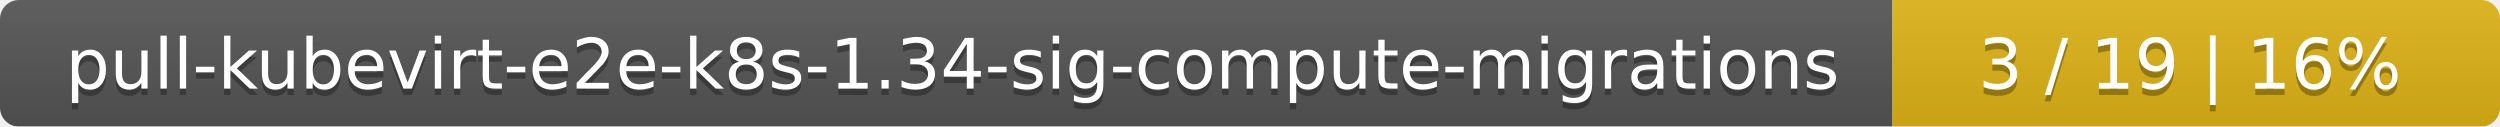
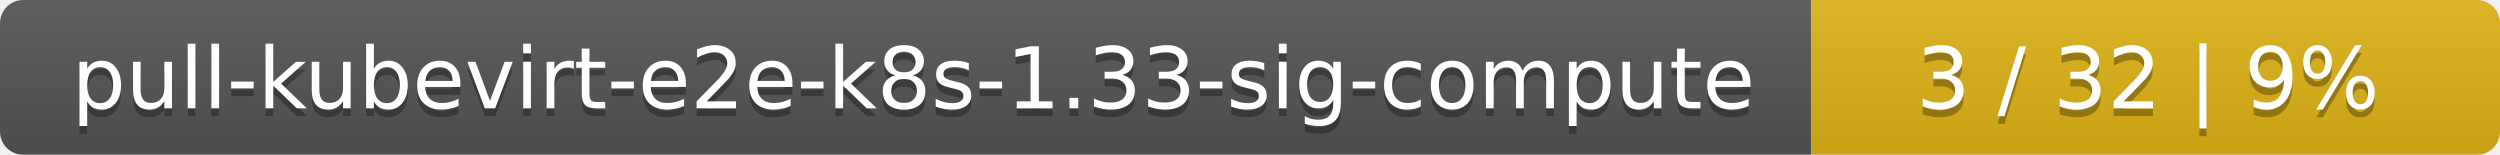
- <svg xmlns="http://www.w3.org/2000/svg" width="395" height="20">
+ <svg xmlns="http://www.w3.org/2000/svg" width="323" height="20">
  <linearGradient id="smooth" x2="0" y2="100%">
    <stop offset="0" stop-color="#bbb" stop-opacity=".1" />
    <stop offset="1" stop-opacity=".1" />
  </linearGradient>
  <mask id="round">
-     <rect width="395" height="20" rx="3" fill="#fff" />
+     <rect width="323" height="20" rx="3" fill="#fff" />
  </mask>
  <g mask="url(#round)">
-     <rect width="299" height="20" fill="#555" />
-     <rect x="299" width="96" height="20" fill="#dfb317" />
-     <rect width="395" height="20" fill="url(#smooth)" />
+     <rect width="234" height="20" fill="#555" />
+     <rect x="234" width="89" height="20" fill="#dfb317" />
+     <rect width="323" height="20" fill="url(#smooth)" />
  </g>
  <g fill="#fff" text-anchor="middle" font-family="DejaVu Sans,Verdana,Geneva,sans-serif" font-size="11">
-     <text x="150.5" y="15" fill="#010101" fill-opacity=".3">pull-kubevirt-e2e-k8s-1.34-sig-compute-migrations</text>
-     <text x="150.5" y="14">pull-kubevirt-e2e-k8s-1.34-sig-compute-migrations</text>
-     <text x="346" y="15" fill="#010101" fill-opacity=".3">3 / 19    |    16%</text>
-     <text x="346" y="14">3 / 19    |    16%</text>
+     <text x="118" y="15" fill="#010101" fill-opacity=".3">pull-kubevirt-e2e-k8s-1.33-sig-compute</text>
+     <text x="118" y="14">pull-kubevirt-e2e-k8s-1.33-sig-compute</text>
+     <text x="277.5" y="15" fill="#010101" fill-opacity=".3">3 / 32    |    9%</text>
+     <text x="277.5" y="14">3 / 32    |    9%</text>
  </g>
</svg>
